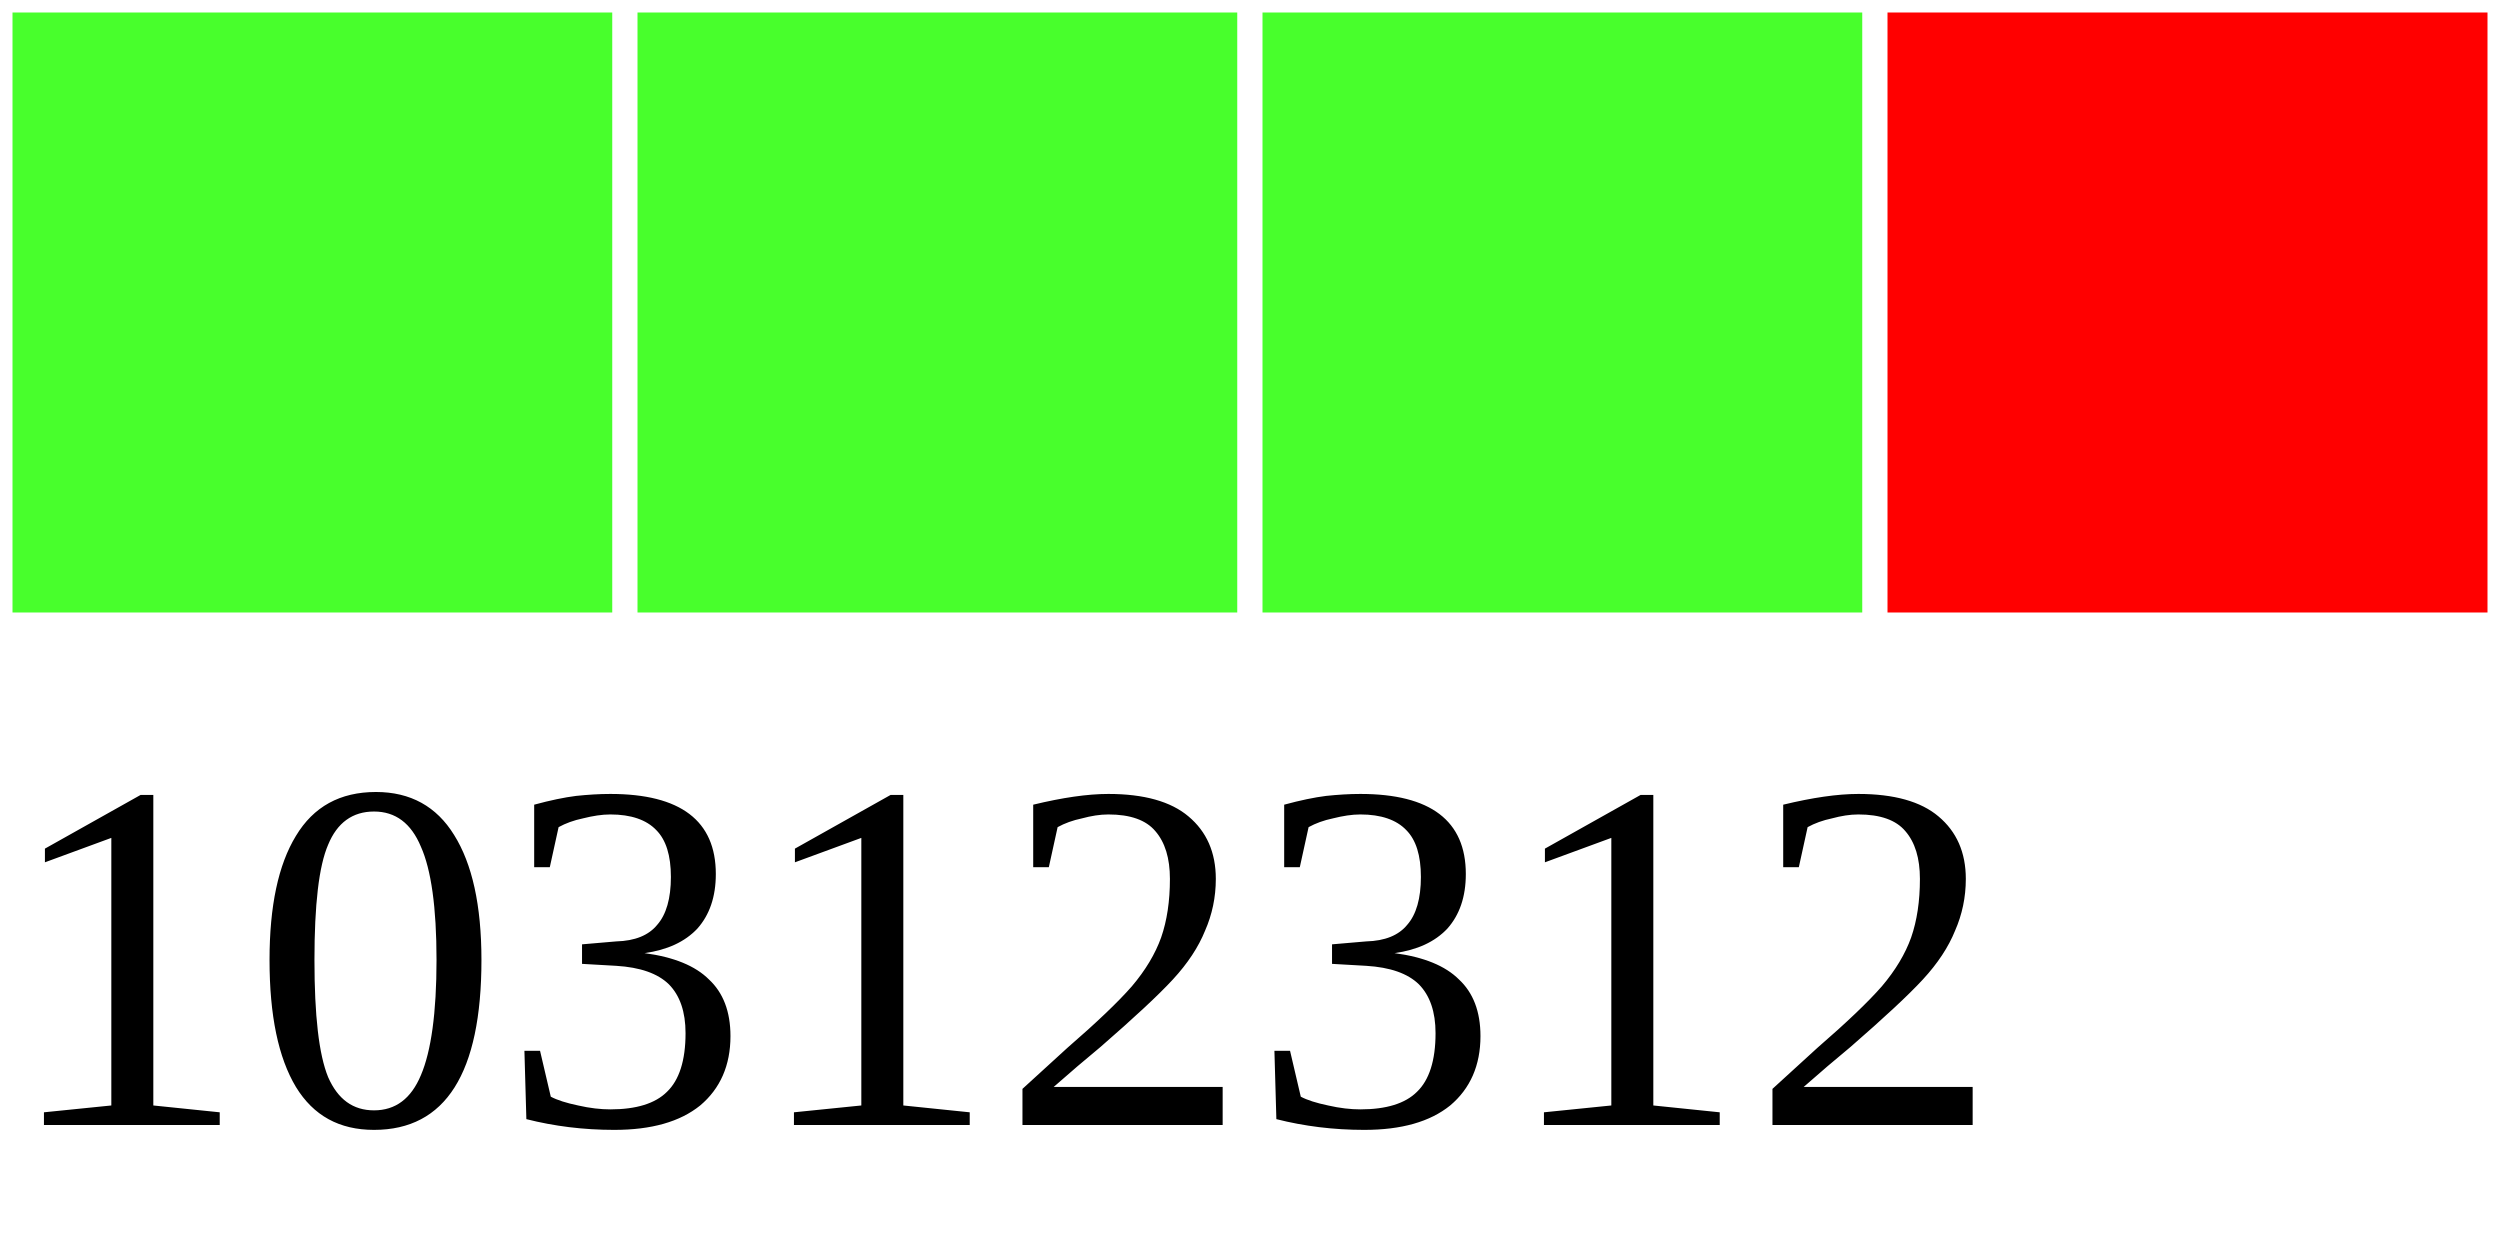
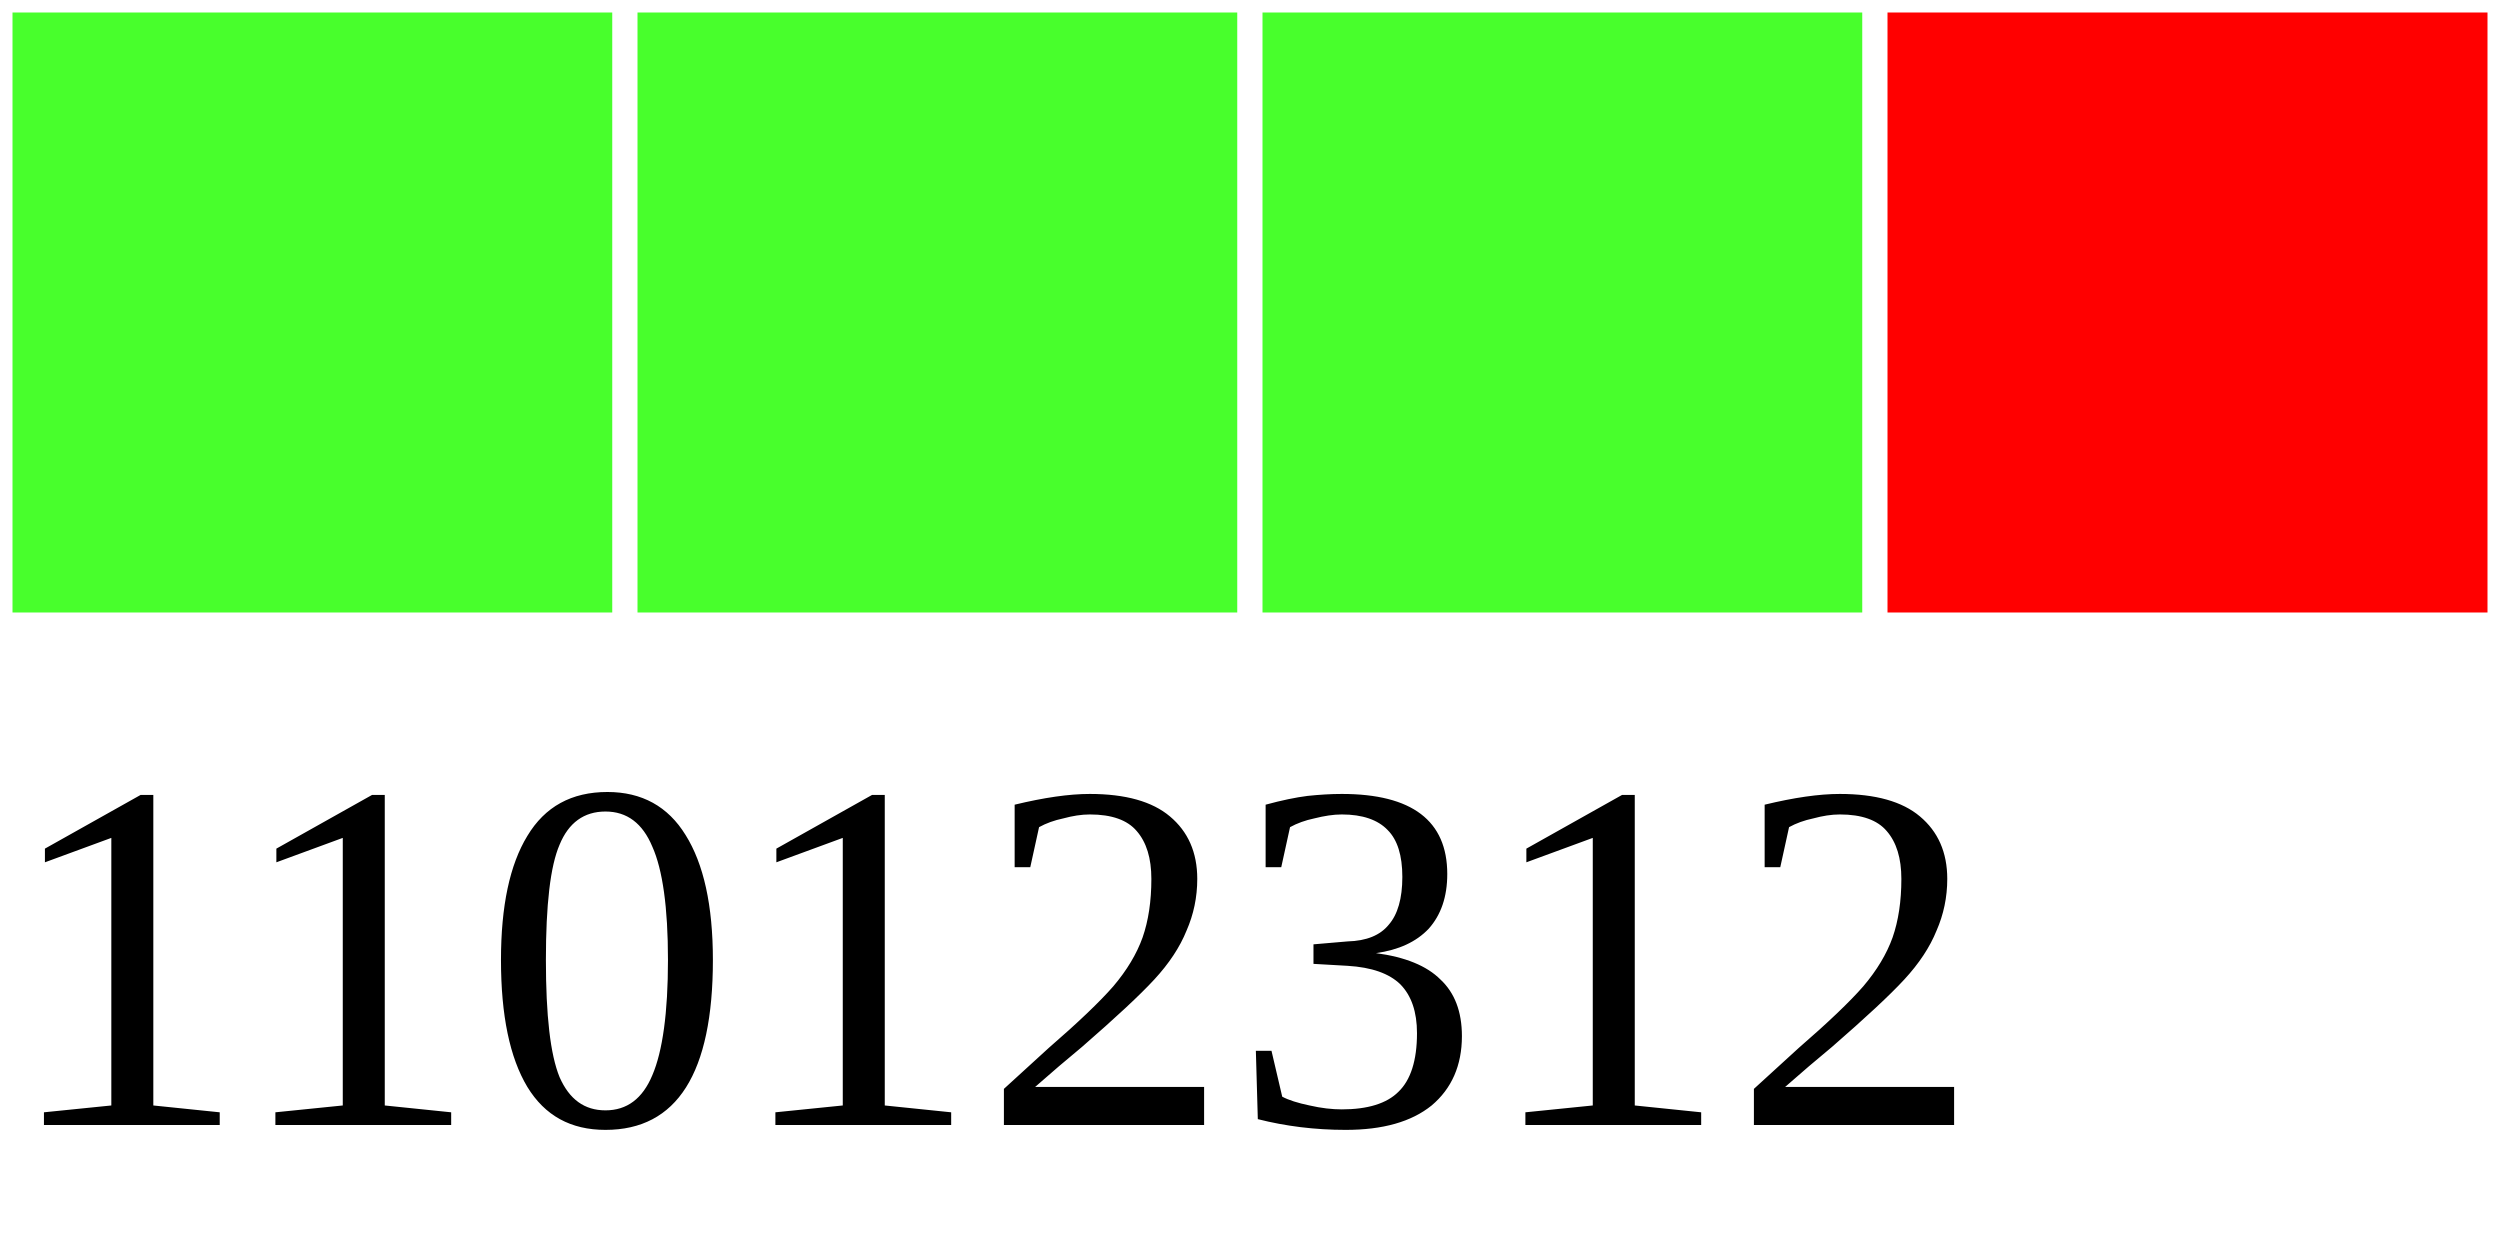
<svg xmlns="http://www.w3.org/2000/svg" width="40" height="20">
  <g>
    <rect width="10" height="10" style="fill:#48FF2C;stroke-width:0.4;stroke:rgb(255,255,255)" x="0" />
    <rect width="10" height="10" style="fill:#48FF2C;stroke-width:0.4;stroke:rgb(255,255,255)" x="10" />
    <rect width="10" height="10" style="fill:#48FF2C;stroke-width:0.4;stroke:rgb(255,255,255)" x="20" />
    <rect width="10" height="10" style="fill:#FF0000;stroke-width:0.4;stroke:rgb(255,255,255)" x="30" />
-     <text x="0" y="18" fill="black" font-size="8">10312312</text>
+     <text x="0" y="18" fill="black" font-size="8">11012312</text>
  </g>
</svg>
